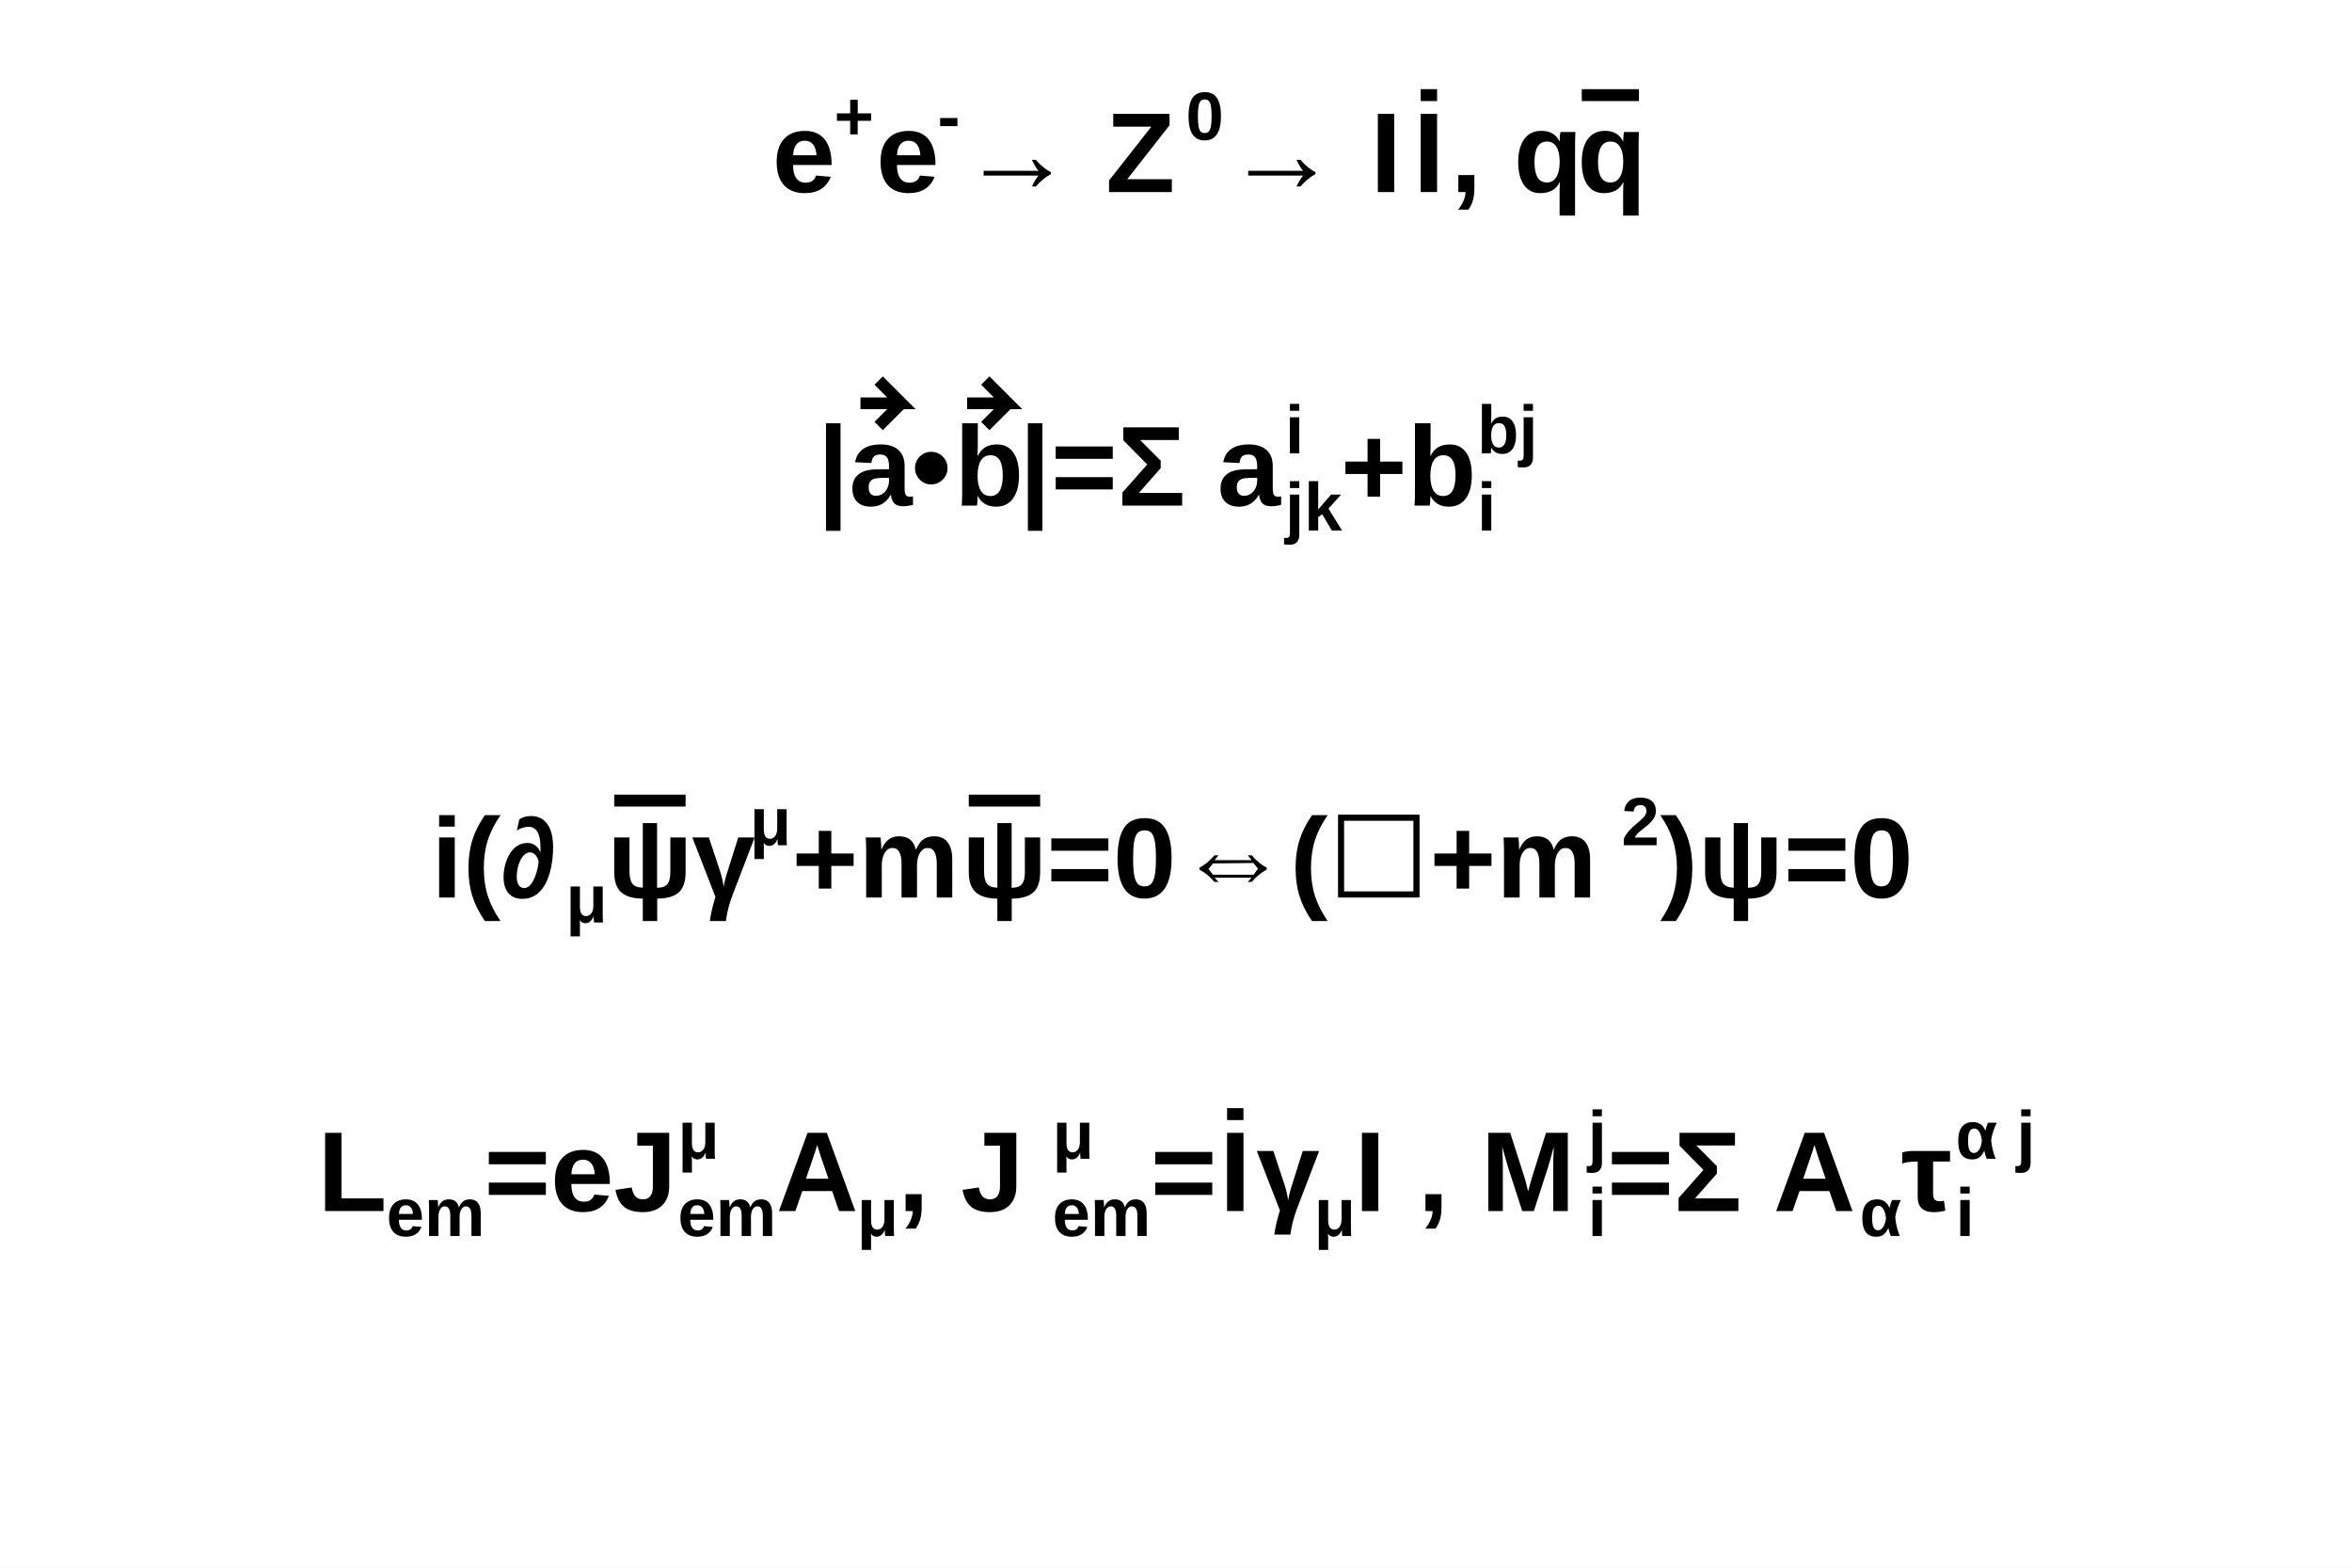
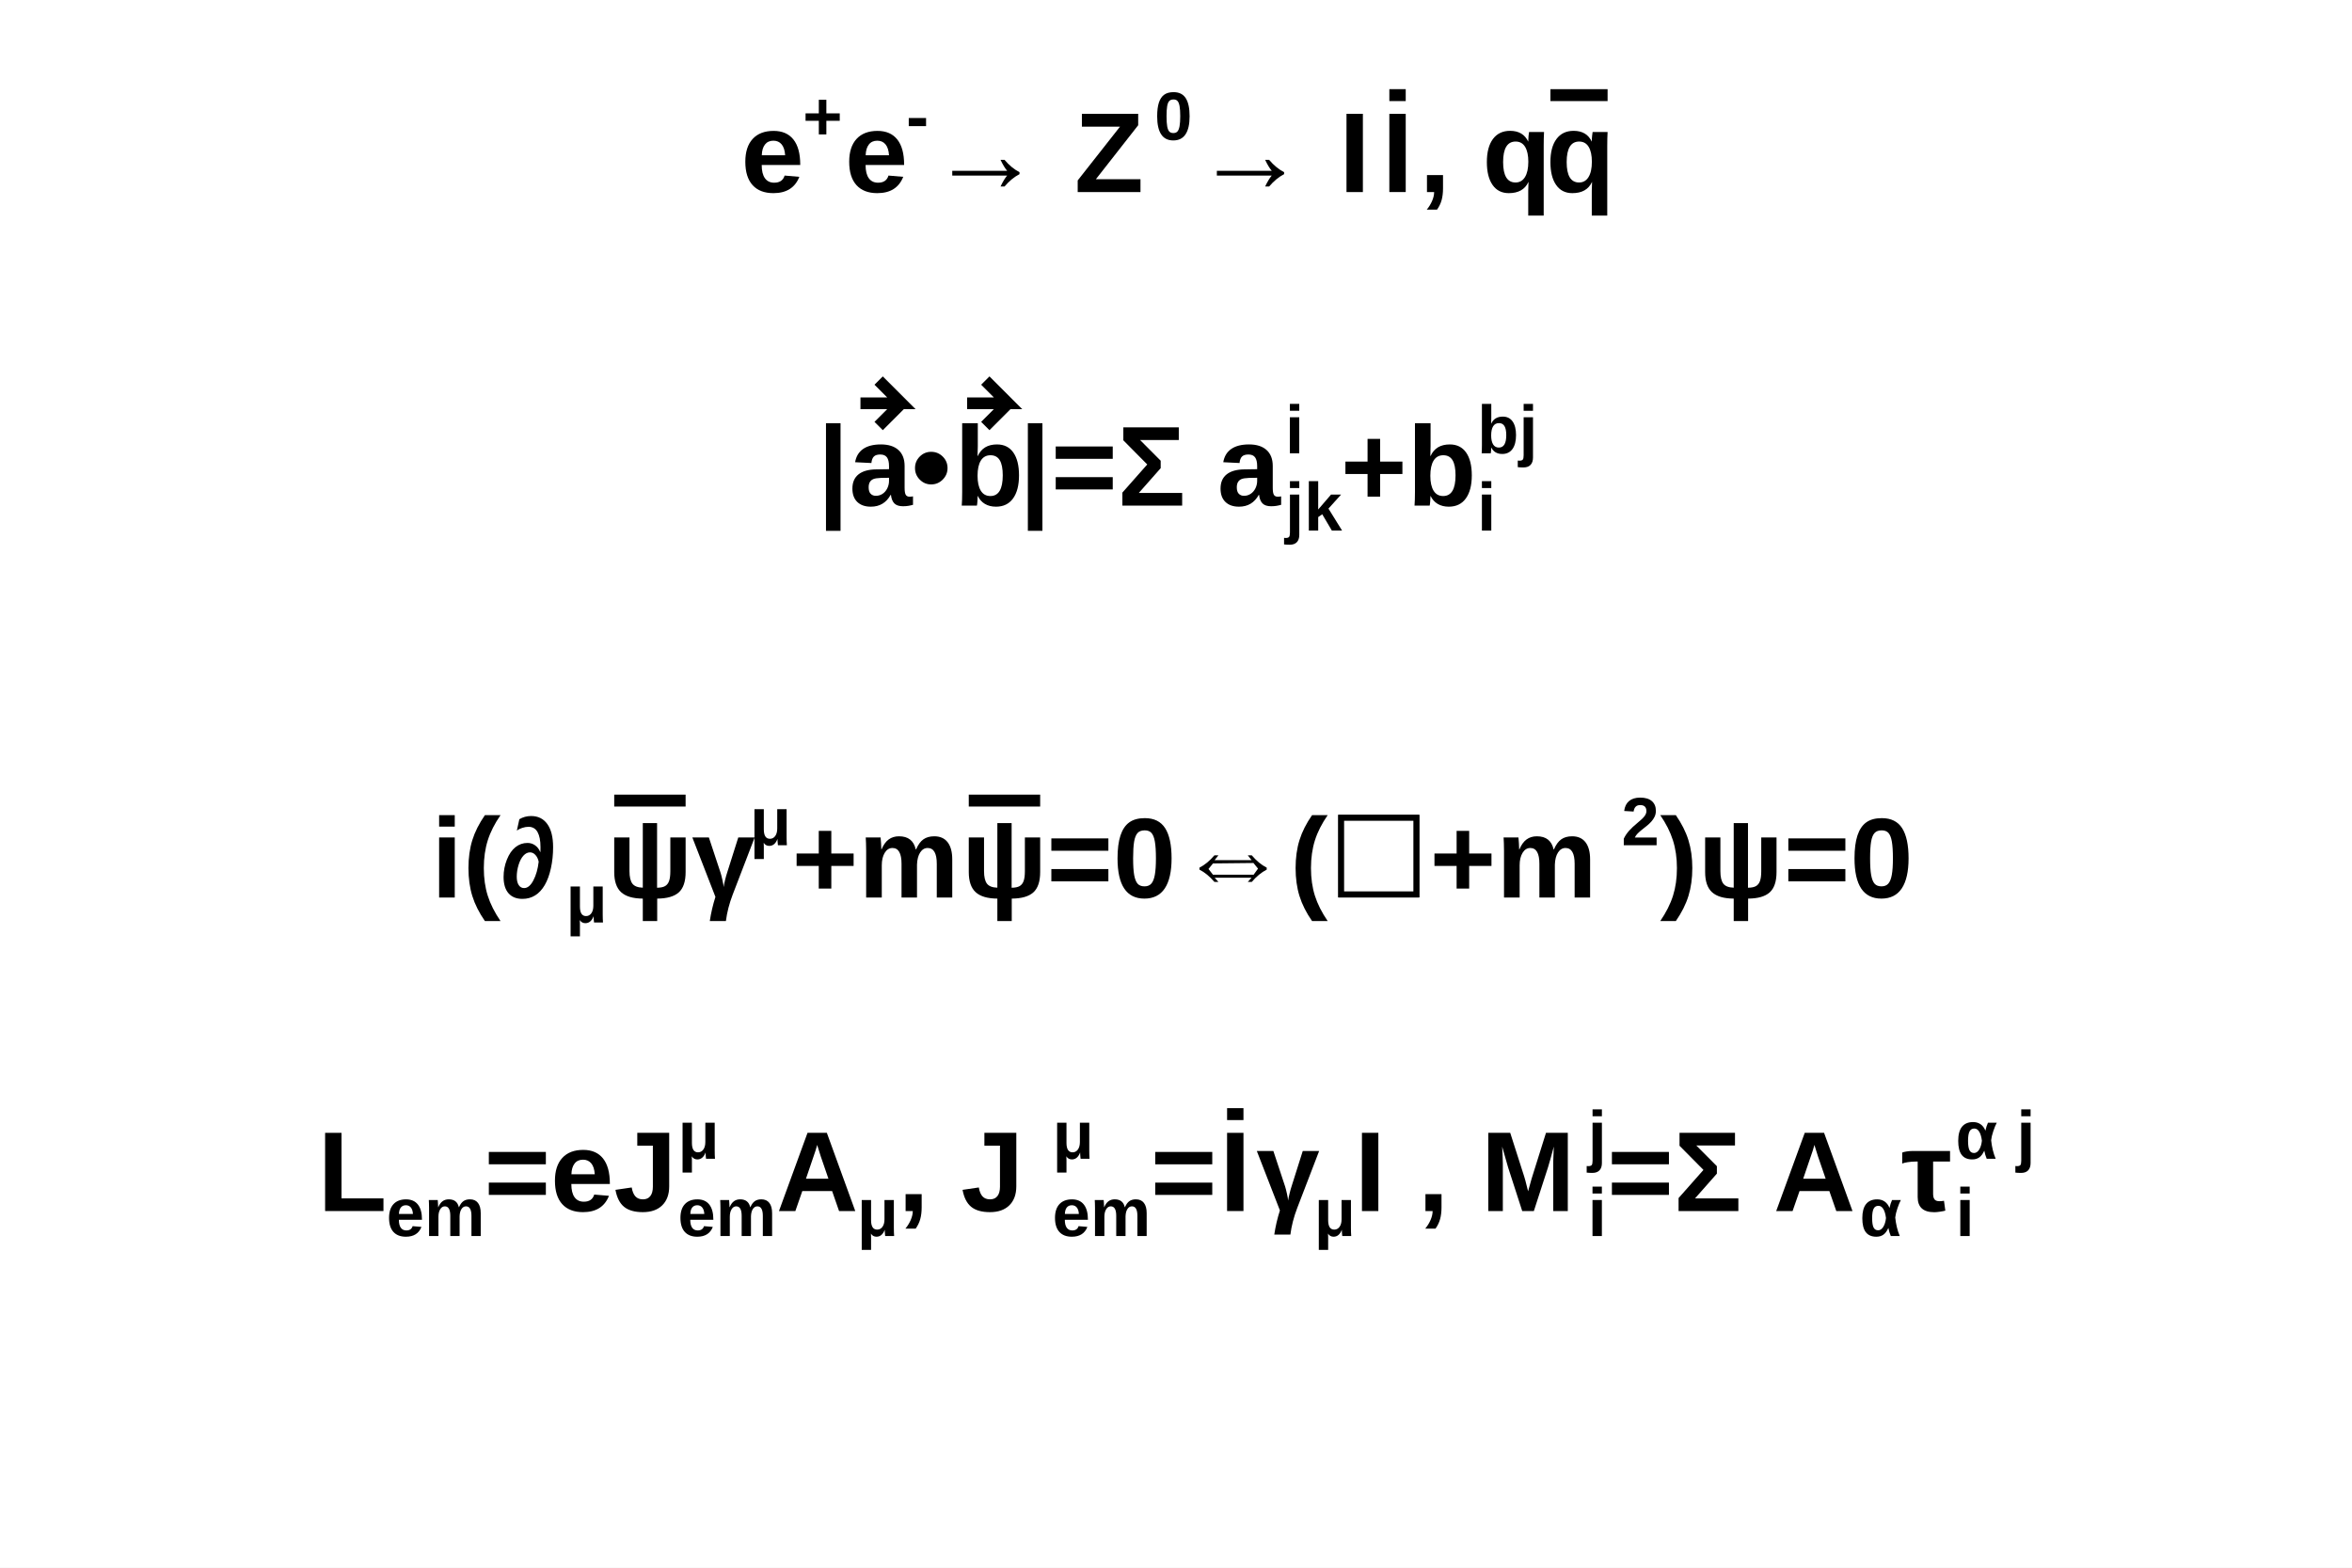
<svg xmlns="http://www.w3.org/2000/svg" viewBox="0 0 1200 800" preserveAspectRatio="none" width="1200" height="800">
  <path d="M0,0H1200V800H0Z" style="fill: white;" />
  <g>
    <g font-family="Arial" font-size="58" space="preserve" font-weight="bold">
-       <g transform="translate(394,98)">
+       <g transform="translate(378,98)">
        <text font-family="Arial" font-weight="bold" fill="black" font-size="58">
     e
    </text>
        <g transform="translate(31.53248,-26.68)">
          <text font-family="Arial" font-weight="bold" fill="black" font-size="34.8">
      +
     </text>
        </g>
        <text font-family="Arial" font-weight="bold" fill="black" font-size="58" x="53">
     e
    </text>
        <g transform="translate(84.29426,-26.68)">
          <text font-family="Arial" font-weight="bold" fill="black" font-size="34.8">
      -
     </text>
        </g>
        <text font-family="Arial" font-weight="bold" fill="black" font-size="58" x="96">
     → Z
    </text>
        <g transform="translate(211.0191,-26.68)">
          <text font-family="Arial" font-weight="bold" fill="black" font-size="34.8">
      0
     </text>
        </g>
        <text font-family="Arial" font-weight="bold" fill="black" font-size="58" x="231">
     → I
    </text>
        <g transform="translate(326.9718,0)">
          <g>
            <text font-family="Arial" font-weight="bold" fill="black" font-size="58" text-decoration="overline">
       I
      </text>
          </g>
        </g>
        <text font-family="Arial" font-weight="bold" fill="black" font-size="58" x="346">
     , q
    </text>
        <g transform="translate(410.6501,0)">
          <g>
            <text font-family="Arial" font-weight="bold" fill="black" font-size="58" text-decoration="overline">
       q
      </text>
          </g>
        </g>
      </g>
    </g>
    <g font-family="Arial" font-size="58" space="preserve" font-weight="bold">
      <g transform="translate(417,258)">
        <text font-family="Arial" font-weight="bold" fill="black" font-size="58">
     |
    </text>
        <g transform="translate(15.0488,0)">
          <g transform="translate(1.143801,0)">
            <text font-family="Arial" font-weight="bold" fill="black" font-size="58">
       a
      </text>
          </g>
          <path style="stroke: black; stroke-width: 6; fill: none;" d="M6.96,-52.2H27.84l-11.6,-11.6m11.6,11.6l-11.6,11.6" />
        </g>
        <text font-family="Arial" font-weight="bold" fill="black" font-size="58" x="48">
     •
    </text>
        <g transform="translate(69.46944,0)">
          <g transform="translate(0.3913608,0)">
            <text font-family="Arial" font-weight="bold" fill="black" font-size="58">
       b
      </text>
          </g>
          <path style="stroke: black; stroke-width: 6; fill: none;" d="M6.96,-52.2H27.84l-11.6,-11.6m11.6,11.6l-11.6,11.6" />
        </g>
        <text font-family="Arial" font-weight="bold" fill="black" font-size="58" x="103">
     |=Σ a
    </text>
        <g transform="translate(238.6809,-26.68)">
          <text font-family="Arial" font-weight="bold" fill="black" font-size="34.8">
      i
     </text>
        </g>
        <g transform="translate(238.6809,12.76)">
          <text font-family="Arial" font-weight="bold" fill="black" font-size="34.8">
      jk
     </text>
        </g>
        <text font-family="Arial" font-weight="bold" fill="black" font-size="58" x="267">
     +b
    </text>
        <g transform="translate(336.6591,-26.68)">
          <text font-family="Arial" font-weight="bold" fill="black" font-size="34.8">
      bj
     </text>
        </g>
        <g transform="translate(336.6591,12.76)">
          <text font-family="Arial" font-weight="bold" fill="black" font-size="34.8">
      i
     </text>
        </g>
      </g>
    </g>
    <g font-family="Arial" font-size="58" space="preserve" font-weight="bold">
      <g transform="translate(220,458)">
        <text font-family="Arial" font-weight="bold" fill="black" font-size="58">
     i(∂
    </text>
        <g transform="translate(68.66451,12.76)">
          <text font-family="Arial" font-weight="bold" fill="black" font-size="34.8">
      μ
     </text>
        </g>
        <g transform="translate(89.72582,0)">
          <g>
            <text font-family="Arial" font-weight="bold" fill="black" font-size="58" text-decoration="overline">
       ψ
      </text>
          </g>
        </g>
        <text font-family="Arial" font-weight="bold" fill="black" font-size="58" x="133">
     γ
    </text>
        <g transform="translate(162.485,-26.68)">
          <text font-family="Arial" font-weight="bold" fill="black" font-size="34.8">
      μ
     </text>
        </g>
        <text font-family="Arial" font-weight="bold" fill="black" font-size="58" x="184">
     +m
    </text>
        <g transform="translate(270.6193,0)">
          <g>
            <text font-family="Arial" font-weight="bold" fill="black" font-size="58" text-decoration="overline">
       ψ
      </text>
          </g>
        </g>
        <text font-family="Arial" font-weight="bold" fill="black" font-size="58" x="314">
     =0⇔(☐+m
    </text>
        <g transform="translate(607.2574,-26.68)">
          <text font-family="Arial" font-weight="bold" fill="black" font-size="34.8">
      2
     </text>
        </g>
        <text font-family="Arial" font-weight="bold" fill="black" font-size="58" x="627">
     )ψ=0
    </text>
      </g>
    </g>
    <g font-family="Arial" font-size="58" space="preserve" font-weight="bold">
      <g transform="translate(162,618)">
        <text font-family="Arial" font-weight="bold" fill="black" font-size="58">
     L
    </text>
        <g transform="translate(35.13719,12.76)">
          <text font-family="Arial" font-weight="bold" fill="black" font-size="34.8">
      em
     </text>
        </g>
        <text font-family="Arial" font-weight="bold" fill="black" font-size="58" x="85">
     =eJ
    </text>
        <g transform="translate(183.7983,-26.68)">
          <text font-family="Arial" font-weight="bold" fill="black" font-size="34.8">
      μ
     </text>
        </g>
        <g transform="translate(183.7983,12.76)">
          <text font-family="Arial" font-weight="bold" fill="black" font-size="34.8">
      em
     </text>
        </g>
        <text font-family="Arial" font-weight="bold" fill="black" font-size="58" x="234">
     A
    </text>
        <g transform="translate(275.204,12.76)">
          <text font-family="Arial" font-weight="bold" fill="black" font-size="34.8">
      μ
     </text>
        </g>
        <text font-family="Arial" font-weight="bold" fill="black" font-size="58" x="296">
     , J
    </text>
        <g transform="translate(374.904,-26.68)">
          <text font-family="Arial" font-weight="bold" fill="black" font-size="34.8">
      μ
     </text>
        </g>
        <g transform="translate(374.904,12.76)">
          <text font-family="Arial" font-weight="bold" fill="black" font-size="34.8">
      em
     </text>
        </g>
        <text font-family="Arial" font-weight="bold" fill="black" font-size="58" x="425">
     =
    </text>
        <g transform="translate(460.1852,0)">
          <g>
            <text font-family="Arial" font-weight="bold" fill="black" font-size="58" text-decoration="overline">
       I
      </text>
          </g>
        </g>
        <text font-family="Arial" font-weight="bold" fill="black" font-size="58" x="479">
     γ
    </text>
        <g transform="translate(508.4113,12.76)">
          <text font-family="Arial" font-weight="bold" fill="black" font-size="34.8">
      μ
     </text>
        </g>
        <text font-family="Arial" font-weight="bold" fill="black" font-size="58" x="529">
     I , M
    </text>
        <g transform="translate(648.0781,-26.68)">
          <text font-family="Arial" font-weight="bold" fill="black" font-size="34.8">
      j
     </text>
        </g>
        <g transform="translate(648.0781,12.76)">
          <text font-family="Arial" font-weight="bold" fill="black" font-size="34.8">
      i
     </text>
        </g>
        <text font-family="Arial" font-weight="bold" fill="black" font-size="58" x="658">
     =Σ A
    </text>
        <g transform="translate(786.8001,12.76)">
          <text font-family="Arial" font-weight="bold" fill="black" font-size="34.8">
      α
     </text>
        </g>
        <text font-family="Arial" font-weight="bold" fill="black" font-size="58" x="808">
     τ
    </text>
        <g transform="translate(835.7331,-26.68)">
          <text font-family="Arial" font-weight="bold" fill="black" font-size="34.8">
      α j
     </text>
        </g>
        <g transform="translate(835.7331,12.76)">
          <text font-family="Arial" font-weight="bold" fill="black" font-size="34.8">
      i
     </text>
        </g>
      </g>
    </g>
  </g>
</svg>
